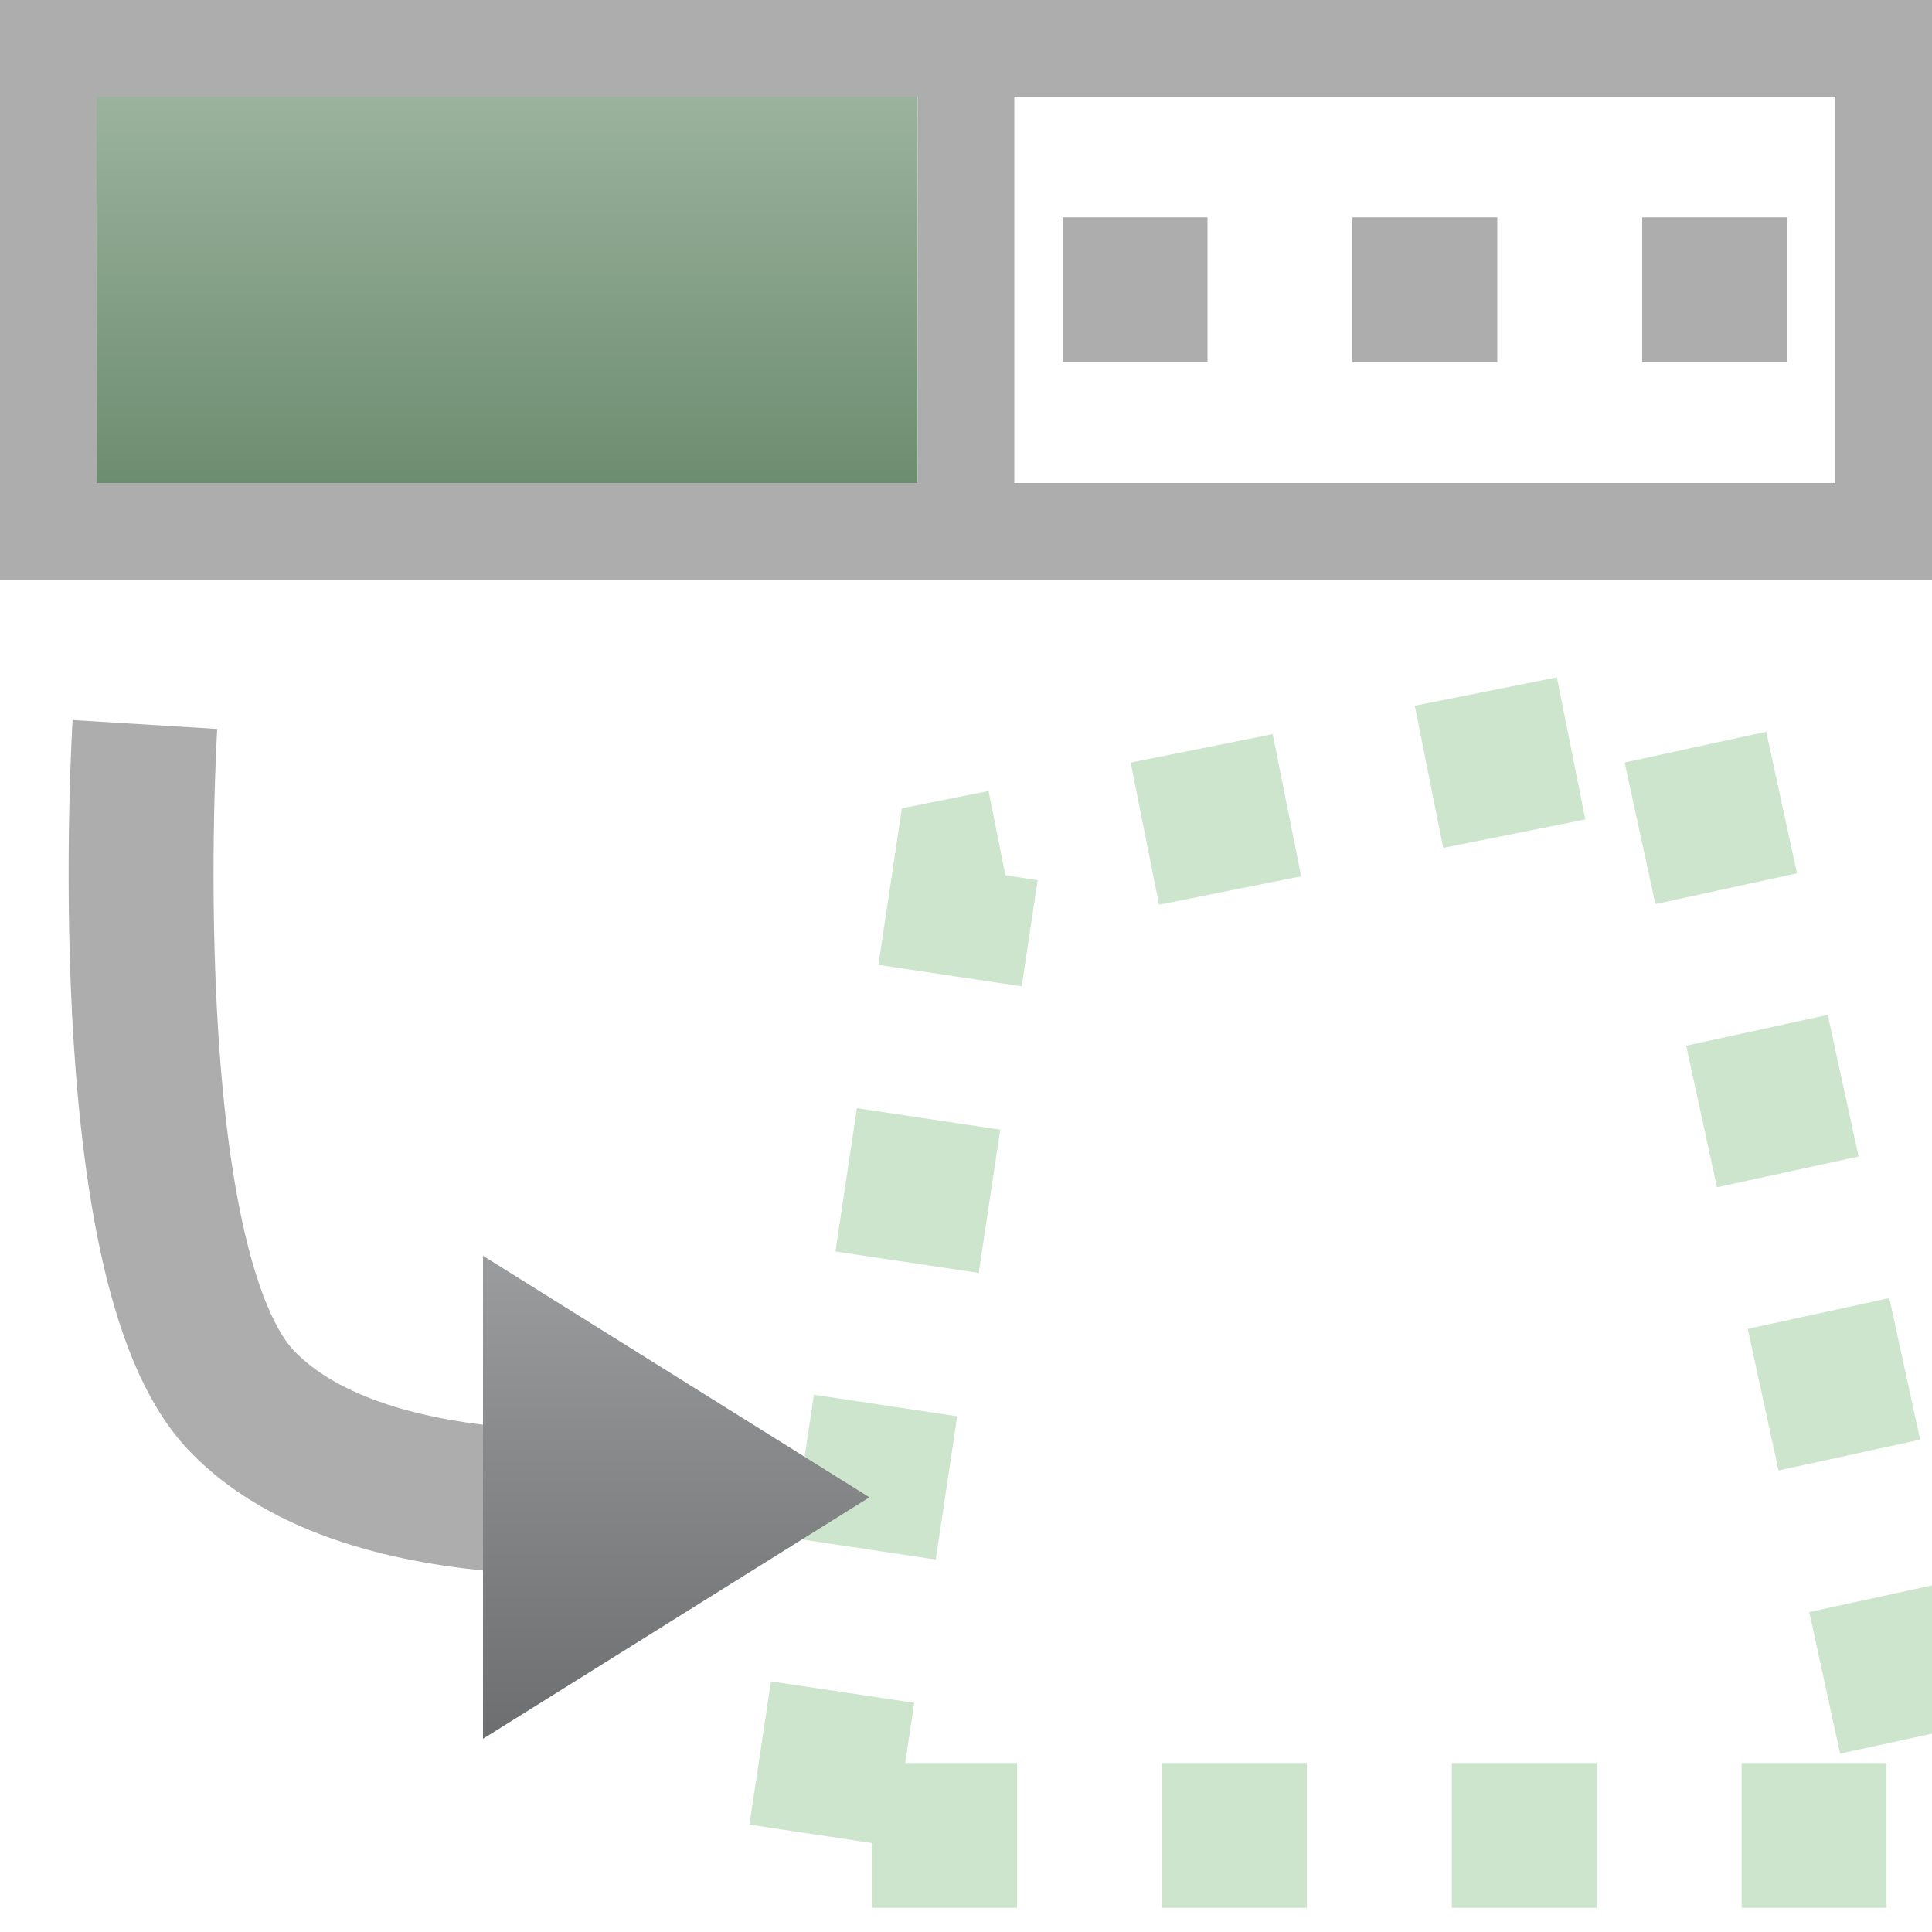
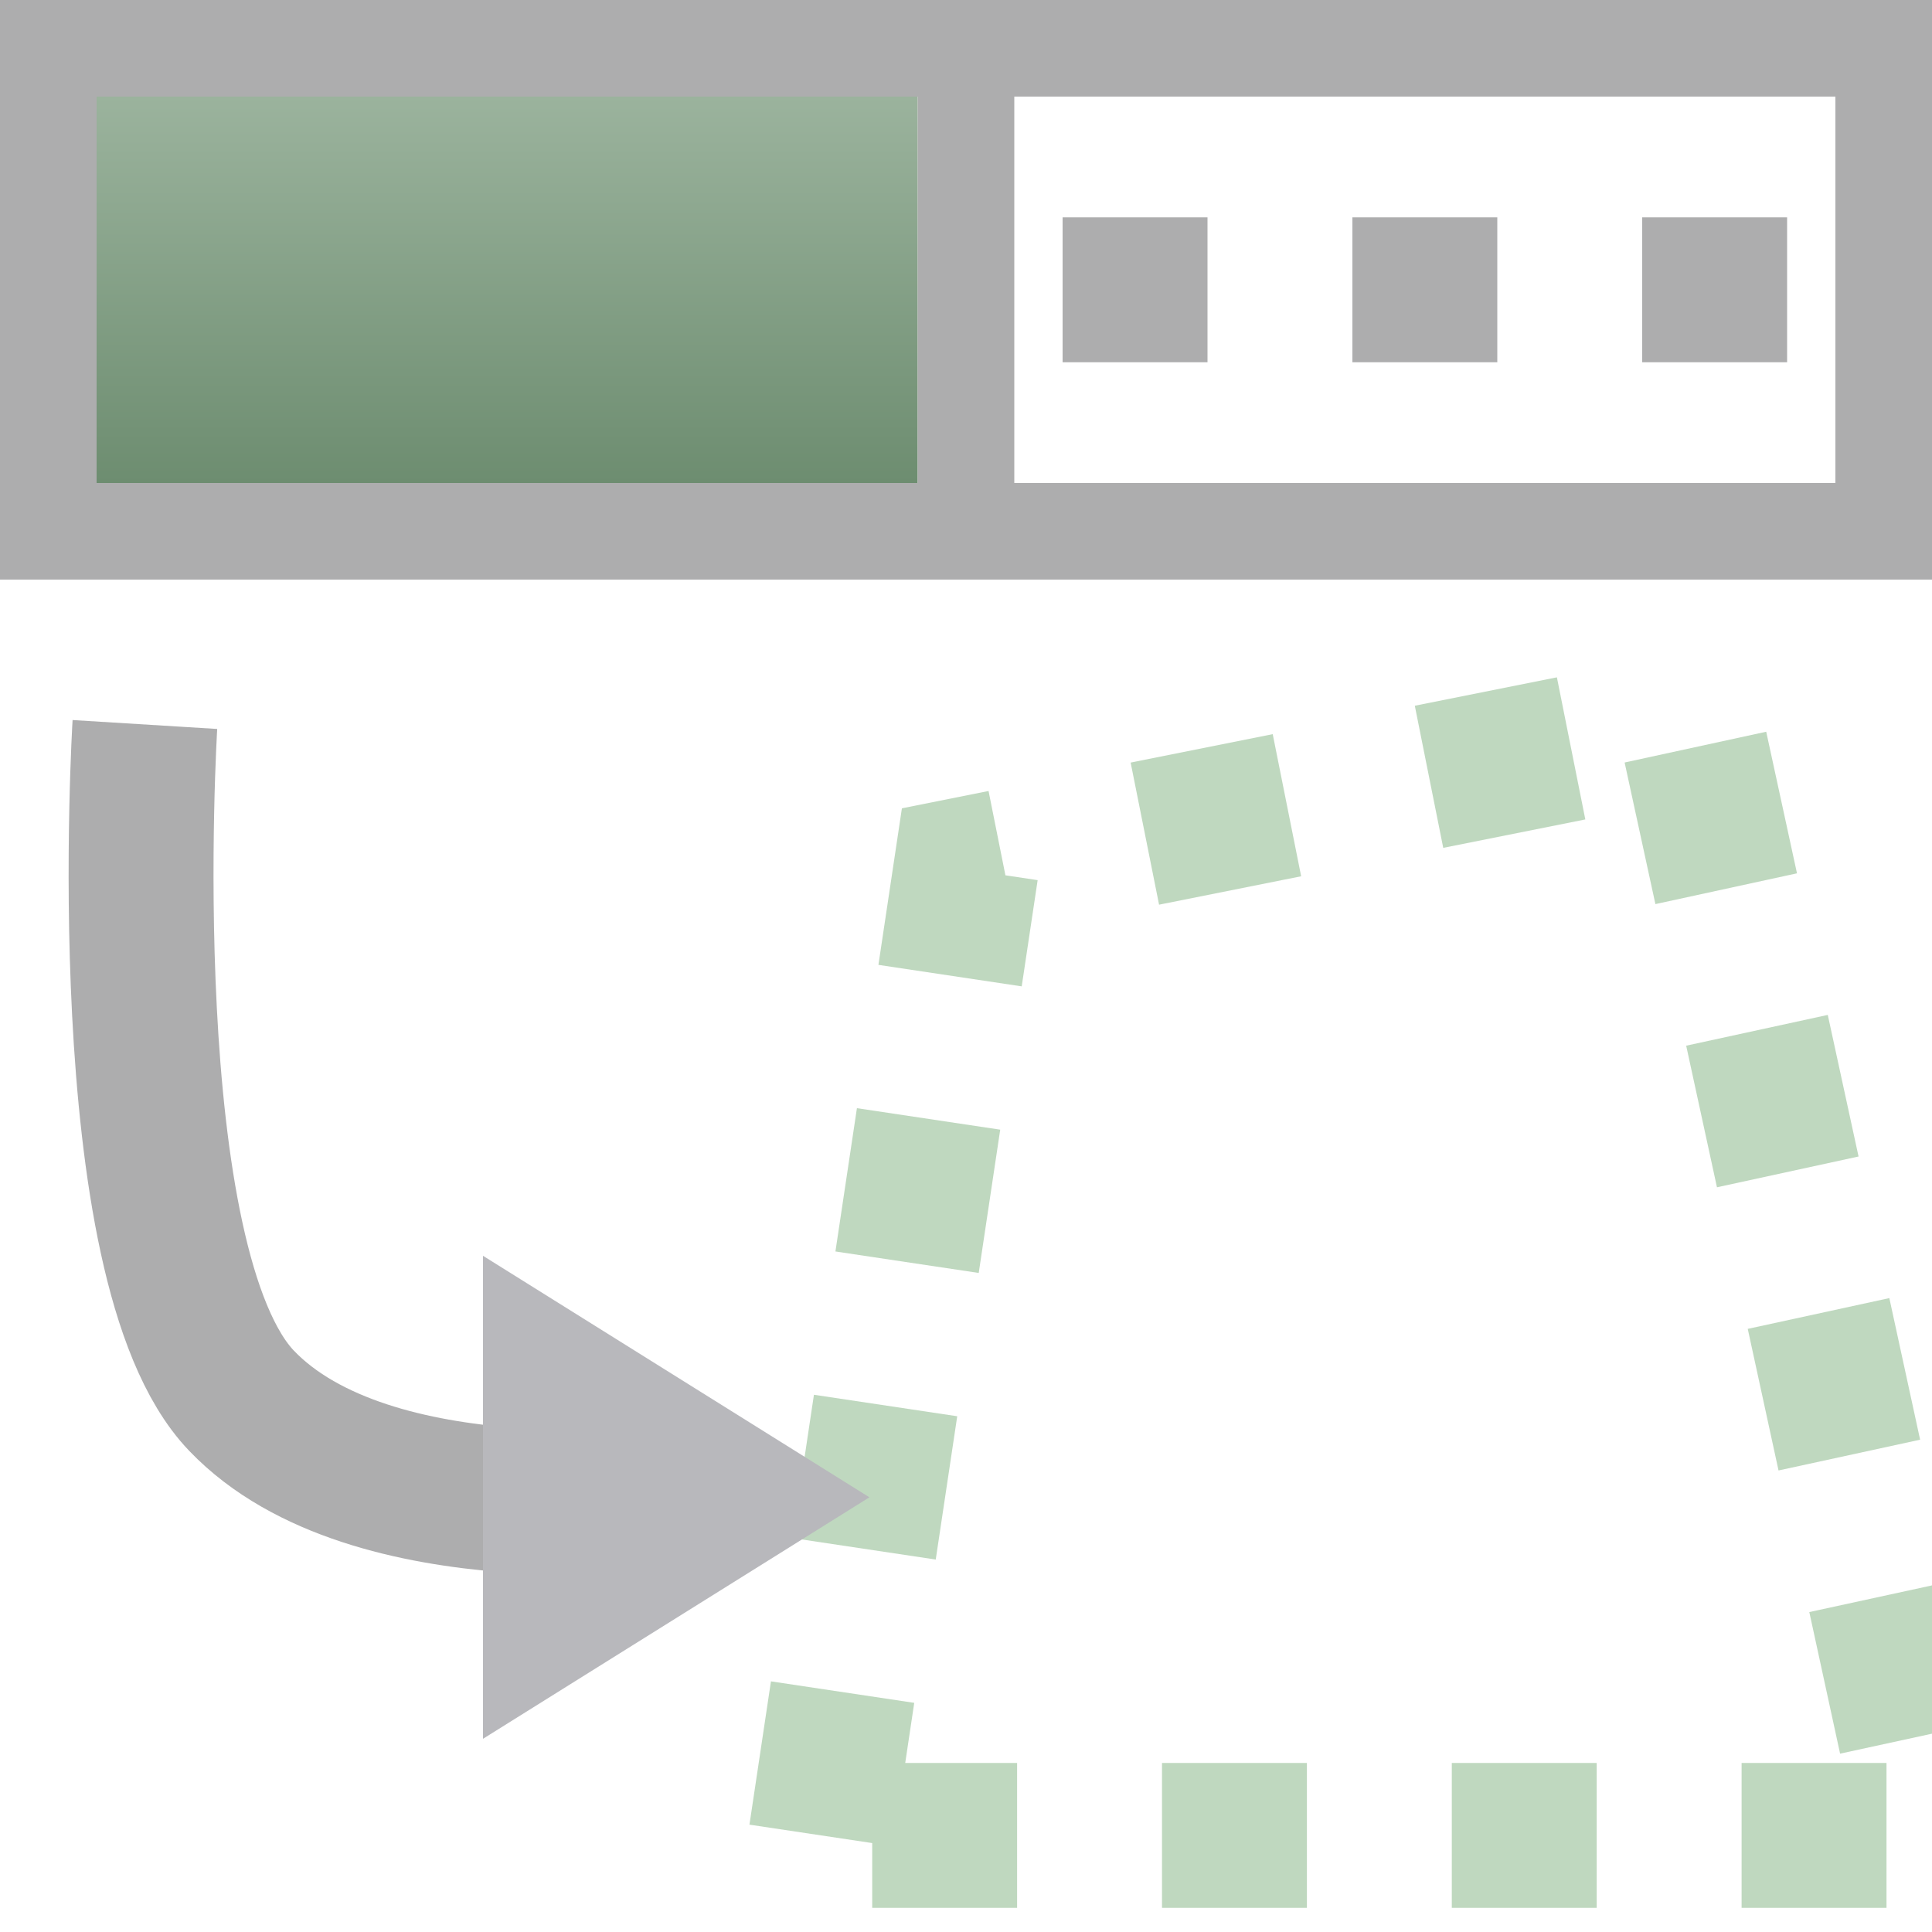
<svg xmlns="http://www.w3.org/2000/svg" fill="#E6E6EA" id="svg3039" width="20" height="20" version="1.1">
  <defs>
    <linearGradient id="cg0" x1="0" y1="0" x2="0" y2="1">
      <stop offset="0" stop-color="#9BB39D" />
      <stop offset="1" stop-color="#6D8D70" />
    </linearGradient>
-     <linearGradient id="cg1" x1="0" y1="0" x2="0" y2="1">
-       <stop offset="0" stop-color="#9B9C9D" />
-       <stop offset="1" stop-color="#6D6E70" />
-     </linearGradient>
  </defs>
  <g id="layer1" transform="translate(0,4)">
    <path id="path6926" d="m1-3v4h8.5v-4z" fill="url(#cg0)" />
    <path id="path6928" d="m11-1h4.5 3" fill="none" stroke="#ADADAE" stroke-dasharray="1.5, 1.5" stroke-width="1.5" />
-     <path id="path7750" d="M 8.5,15 10,5 17.5,3.5 20,15 z" fill="none" stroke="#CCE5CC" stroke-dasharray="1.5, 1.5" stroke-width="1.5" />
+     <path id="path7750" d="M 8.5,15 10,5 17.5,3.5 20,15 z" fill="none" stroke="#BFD8BF" stroke-dasharray="1.5, 1.5" stroke-width="1.5" />
    <path id="path7752" d="m0.5 1.5h19" fill="none" stroke="#ADADAE" stroke-linecap="square" stroke-width="1px" />
    <path id="path7754" d="m1.5 3.5s-0.345 5.594 1 7 4.5 1 4.5 1" fill="none" stroke="#ADADAE" stroke-width="1.5" />
-     <path id="path8122" d="m5 14v-5l4 2.5z" fill="url(#cg1)" />
+     <path id="path8122" d="m5 14v-5l4 2.5z" fill="#B8B8BC" />
    <path id="path8140" d="m0.5-3.5h19" fill="none" stroke="#ADADAE" stroke-linecap="square" stroke-width="1px" />
    <path id="path8142" d="m0.5-3.5v4" fill="none" stroke="#ADADAE" stroke-linecap="square" stroke-width="1px" />
    <path id="path8144" d="m10-3.5v4" fill="none" stroke="#ADADAE" stroke-linecap="square" stroke-width="1px" />
    <path id="path8146" d="m19.5-3v4" fill="none" stroke="#ADADAE" stroke-linecap="square" stroke-width="1px" />
  </g>
</svg>
